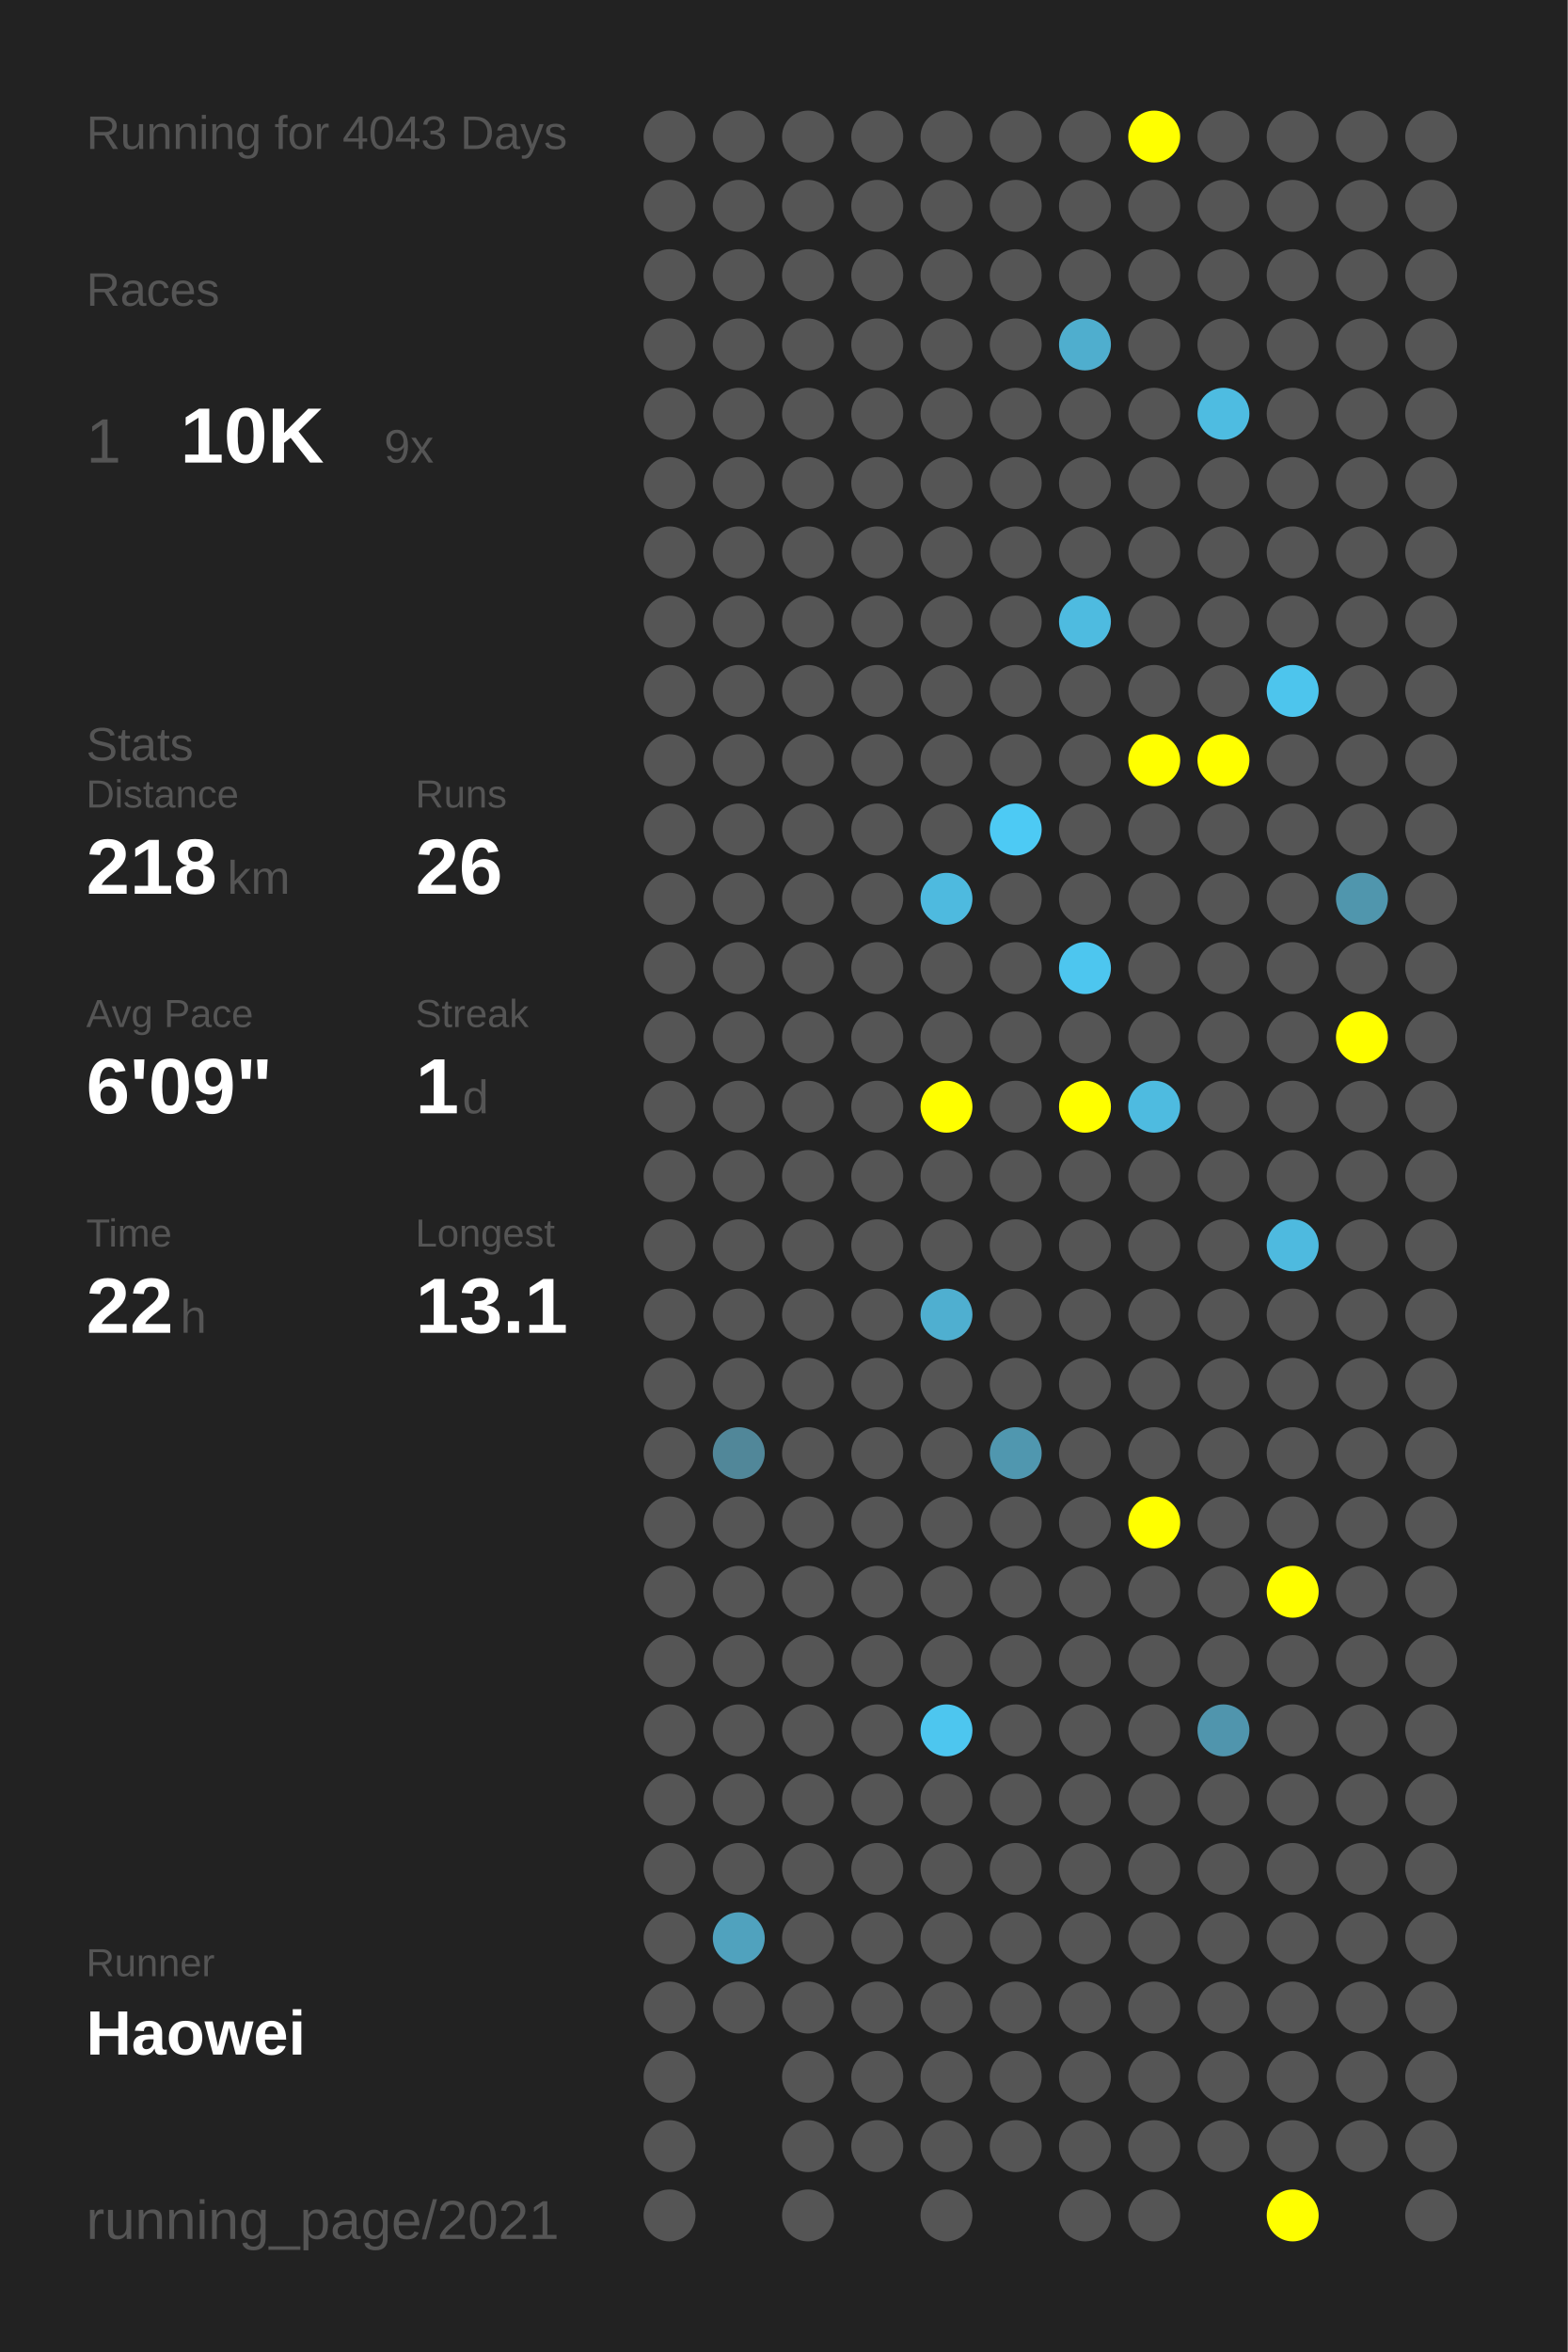
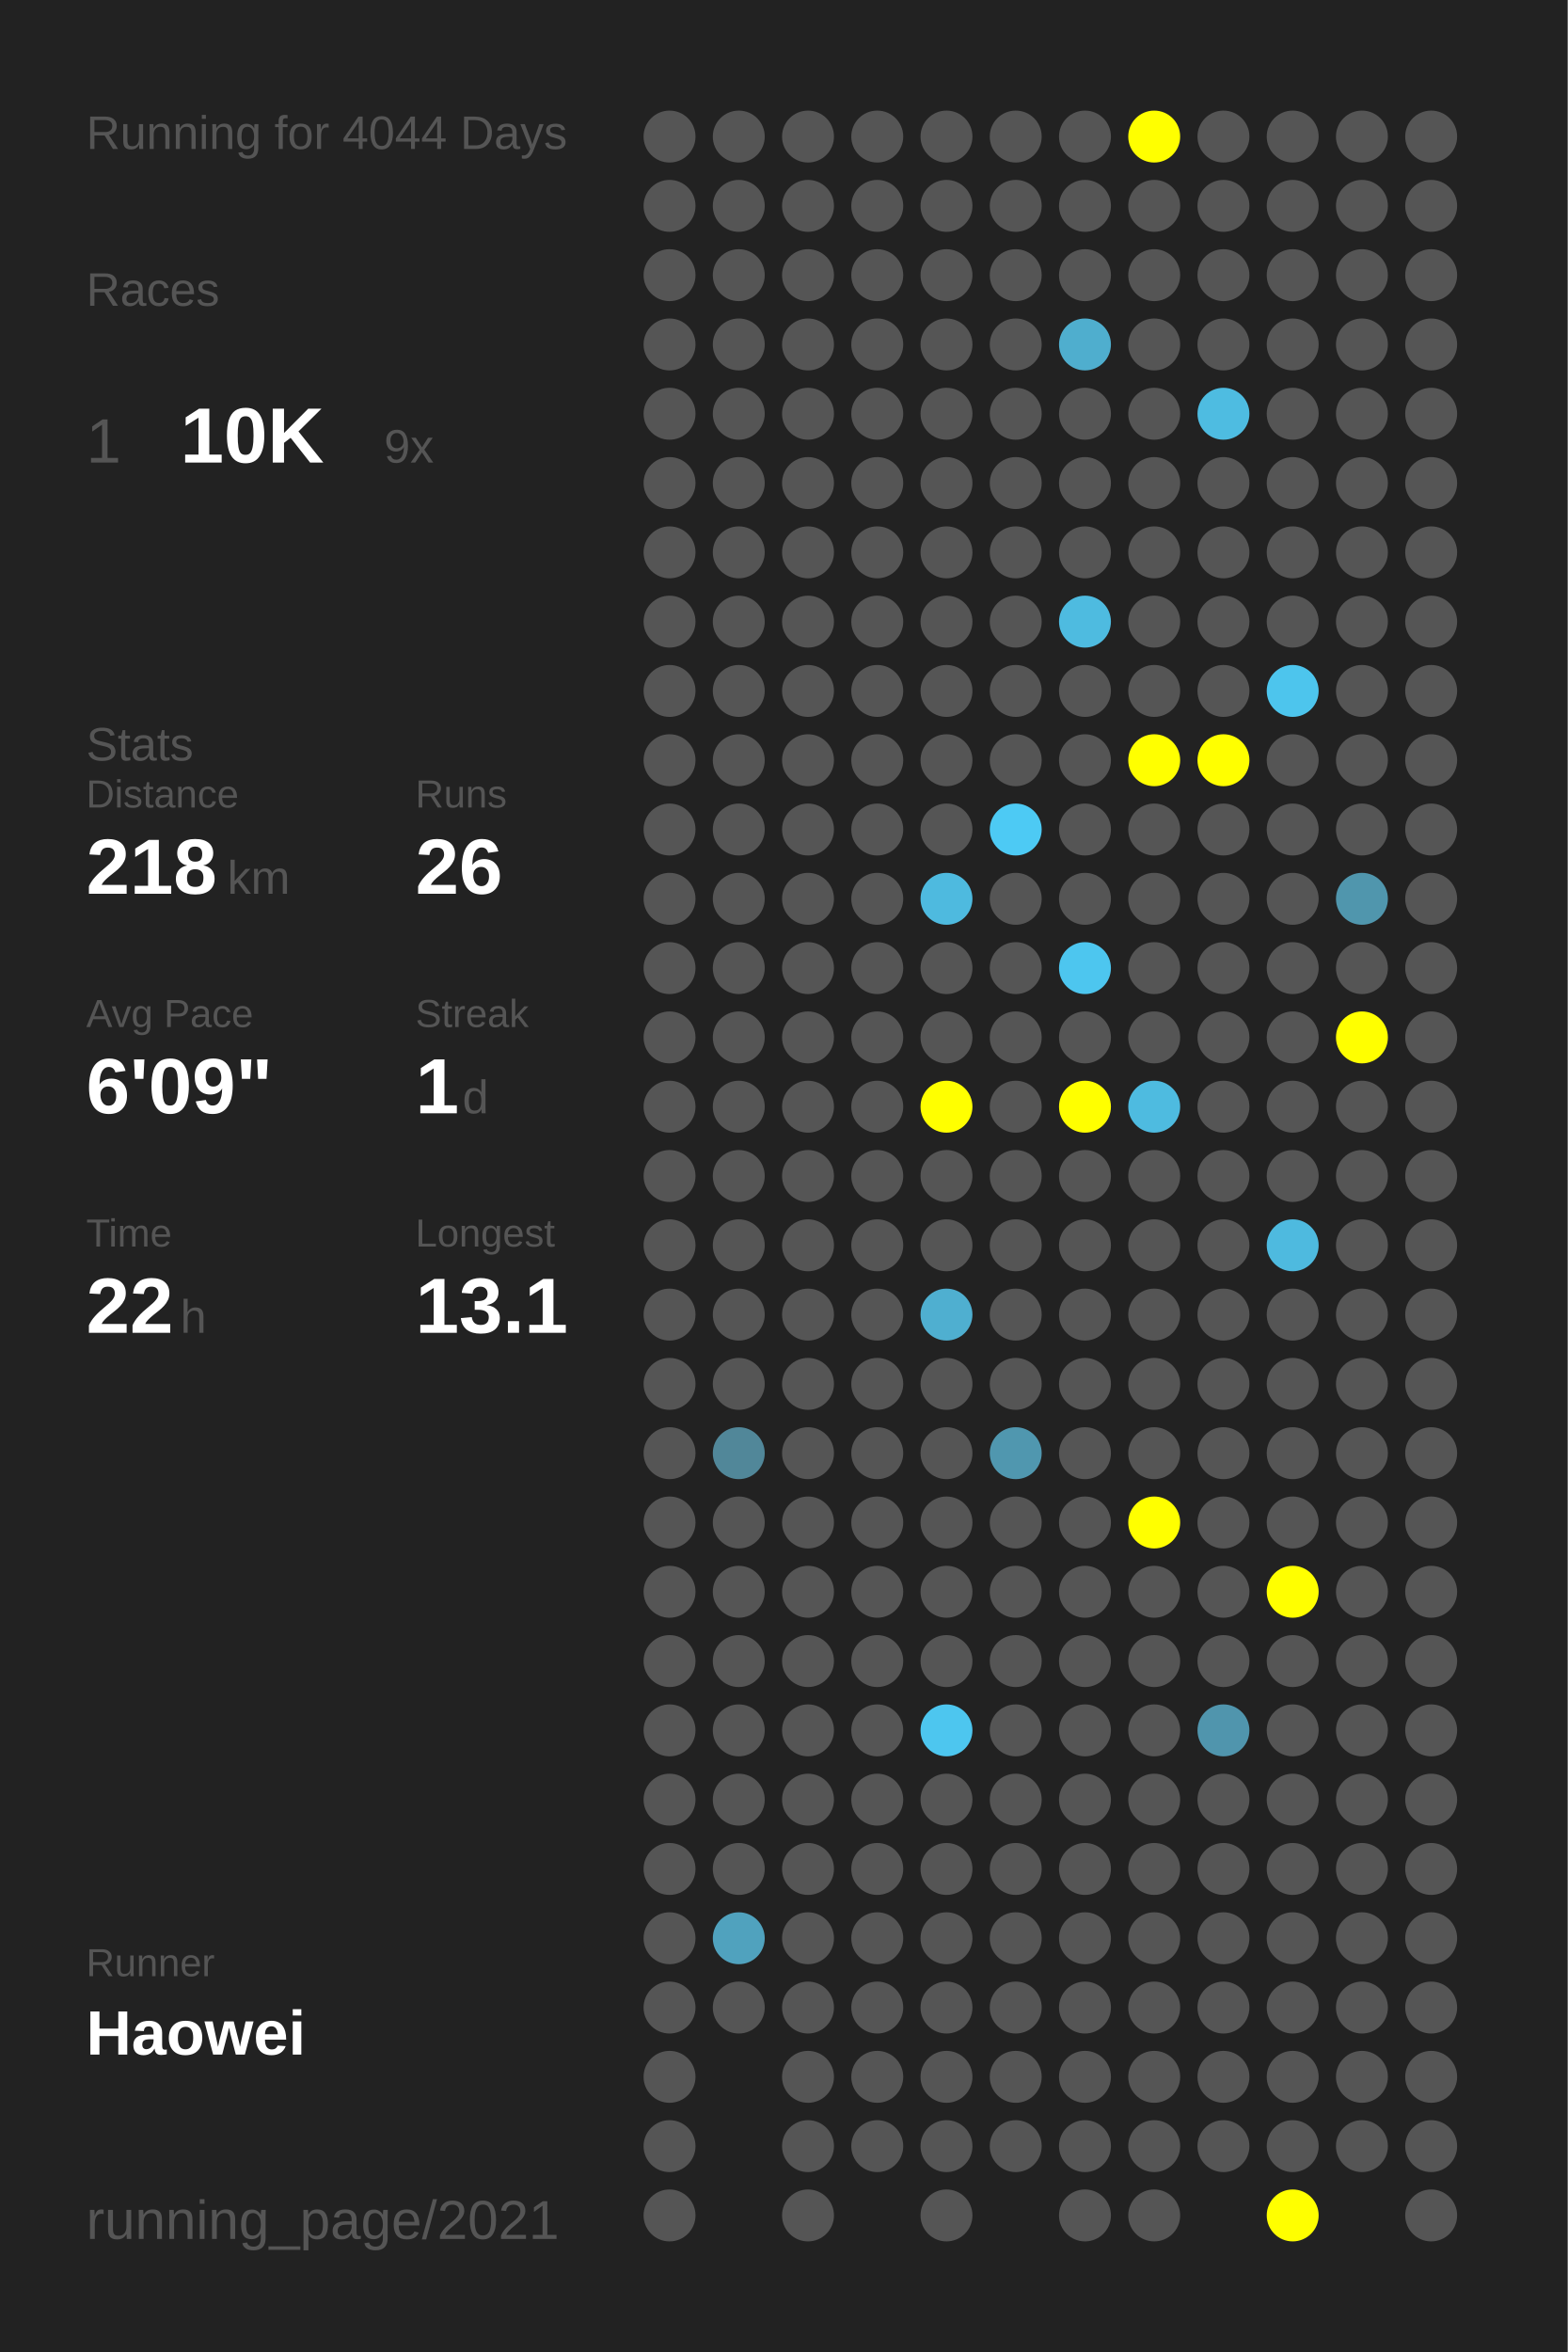
<svg xmlns="http://www.w3.org/2000/svg" baseProfile="full" height="300mm" version="1.1" viewBox="0,0,200,300" width="200mm">
  <defs />
  <rect fill="#222222" height="300" width="200" x="0" y="0" />
-   <text fill="#555555" style="font-size:6px; font-family:Arial;" x="11" y="19">Running for 4043 Days</text>
+   <text fill="#555555" style="font-size:6px; font-family:Arial;" x="11" y="19">Running for 4044 Days</text>
  <text fill="#555555" style="font-size:6px; font-family:Arial;" x="11" y="39">Races</text>
  <text fill="#555555" style="font-size:8px; font-family:Arial;" x="11" y="59">1</text>
  <text fill="#FFFFFF" style="font-size:10px; font-family:Arial; font-weight:bold;" x="23" y="59">10K</text>
  <text fill="#555555" style="font-size:6px; font-family:Arial;" x="49" y="59">9x</text>
  <text fill="#555555" style="font-size:6px; font-family:Arial;" x="11" y="97">Stats</text>
  <text fill="#555555" style="font-size:5px; font-family:Arial;" x="11" y="103">Distance</text>
  <text fill="#FFFFFF" style="font-size:10px; font-family:Arial; font-weight:bold;" x="11" y="114">218</text>
  <text fill="#555555" style="font-size:6px; font-family:Arial;" x="29" y="114">km</text>
  <text fill="#555555" style="font-size:5px; font-family:Arial;" x="53" y="103">Runs</text>
  <text fill="#FFFFFF" style="font-size:10px; font-family:Arial; font-weight:bold;" x="53" y="114">26</text>
  <text fill="#555555" style="font-size:5px; font-family:Arial;" x="11" y="131">Avg Pace</text>
  <text fill="#FFFFFF" style="font-size:10px; font-family:Arial; font-weight:bold;" x="11" y="142">6'09"</text>
  <text fill="#555555" style="font-size:5px; font-family:Arial;" x="53" y="131">Streak</text>
  <text fill="#FFFFFF" style="font-size:10px; font-family:Arial; font-weight:bold;" x="53" y="142">1</text>
  <text fill="#555555" style="font-size:6px; font-family:Arial;" x="59" y="142">d</text>
  <text fill="#555555" style="font-size:5px; font-family:Arial;" x="11" y="159">Time</text>
  <text fill="#FFFFFF" style="font-size:10px; font-family:Arial; font-weight:bold;" x="11" y="170">22</text>
  <text fill="#555555" style="font-size:6px; font-family:Arial;" x="23" y="170">h</text>
  <text fill="#555555" style="font-size:5px; font-family:Arial;" x="53" y="159">Longest</text>
  <text fill="#FFFFFF" style="font-size:10px; font-family:Arial; font-weight:bold;" x="53" y="170">13.1</text>
  <text fill="#555555" style="font-size:5px; font-family:Arial;" x="11" y="252.065">Runner</text>
  <text fill="#FFFFFF" style="font-size:8px; font-family:Arial; font-weight:bold;" x="11" y="262.065">Haowei</text>
  <text fill="#555555" style="font-size:7px; font-family:Arial;" x="11" y="285.581">running_page/2021</text>
  <circle cx="85.417" cy="17.419" fill="#555555" r="3.312" />
  <circle cx="85.417" cy="26.258" fill="#555555" r="3.312" />
  <circle cx="85.417" cy="35.097" fill="#555555" r="3.312" />
  <circle cx="85.417" cy="43.935" fill="#555555" r="3.312" />
  <circle cx="85.417" cy="52.774" fill="#555555" r="3.312" />
  <circle cx="85.417" cy="61.613" fill="#555555" r="3.312" />
  <circle cx="85.417" cy="70.452" fill="#555555" r="3.312" />
  <circle cx="85.417" cy="79.29" fill="#555555" r="3.312" />
  <circle cx="85.417" cy="88.129" fill="#555555" r="3.312" />
  <circle cx="85.417" cy="96.968" fill="#555555" r="3.312" />
  <circle cx="85.417" cy="105.806" fill="#555555" r="3.312" />
  <circle cx="85.417" cy="114.645" fill="#555555" r="3.312" />
  <circle cx="85.417" cy="123.484" fill="#555555" r="3.312" />
  <circle cx="85.417" cy="132.323" fill="#555555" r="3.312" />
  <circle cx="85.417" cy="141.161" fill="#555555" r="3.312" />
  <circle cx="85.417" cy="150" fill="#555555" r="3.312" />
  <circle cx="85.417" cy="158.839" fill="#555555" r="3.312" />
  <circle cx="85.417" cy="167.677" fill="#555555" r="3.312" />
  <circle cx="85.417" cy="176.516" fill="#555555" r="3.312" />
  <circle cx="85.417" cy="185.355" fill="#555555" r="3.312" />
  <circle cx="85.417" cy="194.194" fill="#555555" r="3.312" />
  <circle cx="85.417" cy="203.032" fill="#555555" r="3.312" />
  <circle cx="85.417" cy="211.871" fill="#555555" r="3.312" />
  <circle cx="85.417" cy="220.71" fill="#555555" r="3.312" />
  <circle cx="85.417" cy="229.548" fill="#555555" r="3.312" />
  <circle cx="85.417" cy="238.387" fill="#555555" r="3.312" />
  <circle cx="85.417" cy="247.226" fill="#555555" r="3.312" />
  <circle cx="85.417" cy="256.065" fill="#555555" r="3.312" />
  <circle cx="85.417" cy="264.903" fill="#555555" r="3.312" />
  <circle cx="85.417" cy="273.742" fill="#555555" r="3.312" />
  <circle cx="85.417" cy="282.581" fill="#555555" r="3.312" />
  <circle cx="94.25" cy="17.419" fill="#555555" r="3.312" />
  <circle cx="94.25" cy="26.258" fill="#555555" r="3.312" />
  <circle cx="94.25" cy="35.097" fill="#555555" r="3.312" />
  <circle cx="94.25" cy="43.935" fill="#555555" r="3.312" />
  <circle cx="94.25" cy="52.774" fill="#555555" r="3.312" />
  <circle cx="94.25" cy="61.613" fill="#555555" r="3.312" />
  <circle cx="94.25" cy="70.452" fill="#555555" r="3.312" />
  <circle cx="94.25" cy="79.29" fill="#555555" r="3.312" />
  <circle cx="94.25" cy="88.129" fill="#555555" r="3.312" />
  <circle cx="94.25" cy="96.968" fill="#555555" r="3.312" />
  <circle cx="94.25" cy="105.806" fill="#555555" r="3.312" />
  <circle cx="94.25" cy="114.645" fill="#555555" r="3.312" />
  <circle cx="94.25" cy="123.484" fill="#555555" r="3.312" />
  <circle cx="94.25" cy="132.323" fill="#555555" r="3.312" />
  <circle cx="94.25" cy="141.161" fill="#555555" r="3.312" />
  <circle cx="94.25" cy="150" fill="#555555" r="3.312" />
  <circle cx="94.25" cy="158.839" fill="#555555" r="3.312" />
  <circle cx="94.25" cy="167.677" fill="#555555" r="3.312" />
  <circle cx="94.25" cy="176.516" fill="#555555" r="3.312" />
  <circle cx="94.25" cy="185.355" fill="#518799" r="3.312" />
  <circle cx="94.25" cy="194.194" fill="#555555" r="3.312" />
  <circle cx="94.25" cy="203.032" fill="#555555" r="3.312" />
  <circle cx="94.25" cy="211.871" fill="#555555" r="3.312" />
  <circle cx="94.25" cy="220.71" fill="#555555" r="3.312" />
  <circle cx="94.25" cy="229.548" fill="#555555" r="3.312" />
  <circle cx="94.25" cy="238.387" fill="#555555" r="3.312" />
  <circle cx="94.25" cy="247.226" fill="#50a2be" r="3.312" />
  <circle cx="94.25" cy="256.065" fill="#555555" r="3.312" />
  <circle cx="103.083" cy="17.419" fill="#555555" r="3.312" />
  <circle cx="103.083" cy="26.258" fill="#555555" r="3.312" />
  <circle cx="103.083" cy="35.097" fill="#555555" r="3.312" />
  <circle cx="103.083" cy="43.935" fill="#555555" r="3.312" />
  <circle cx="103.083" cy="52.774" fill="#555555" r="3.312" />
  <circle cx="103.083" cy="61.613" fill="#555555" r="3.312" />
  <circle cx="103.083" cy="70.452" fill="#555555" r="3.312" />
  <circle cx="103.083" cy="79.29" fill="#555555" r="3.312" />
  <circle cx="103.083" cy="88.129" fill="#555555" r="3.312" />
  <circle cx="103.083" cy="96.968" fill="#555555" r="3.312" />
  <circle cx="103.083" cy="105.806" fill="#555555" r="3.312" />
  <circle cx="103.083" cy="114.645" fill="#555555" r="3.312" />
  <circle cx="103.083" cy="123.484" fill="#555555" r="3.312" />
  <circle cx="103.083" cy="132.323" fill="#555555" r="3.312" />
  <circle cx="103.083" cy="141.161" fill="#555555" r="3.312" />
  <circle cx="103.083" cy="150" fill="#555555" r="3.312" />
  <circle cx="103.083" cy="158.839" fill="#555555" r="3.312" />
  <circle cx="103.083" cy="167.677" fill="#555555" r="3.312" />
  <circle cx="103.083" cy="176.516" fill="#555555" r="3.312" />
  <circle cx="103.083" cy="185.355" fill="#555555" r="3.312" />
  <circle cx="103.083" cy="194.194" fill="#555555" r="3.312" />
  <circle cx="103.083" cy="203.032" fill="#555555" r="3.312" />
  <circle cx="103.083" cy="211.871" fill="#555555" r="3.312" />
  <circle cx="103.083" cy="220.71" fill="#555555" r="3.312" />
  <circle cx="103.083" cy="229.548" fill="#555555" r="3.312" />
  <circle cx="103.083" cy="238.387" fill="#555555" r="3.312" />
  <circle cx="103.083" cy="247.226" fill="#555555" r="3.312" />
  <circle cx="103.083" cy="256.065" fill="#555555" r="3.312" />
  <circle cx="103.083" cy="264.903" fill="#555555" r="3.312" />
  <circle cx="103.083" cy="273.742" fill="#555555" r="3.312" />
  <circle cx="103.083" cy="282.581" fill="#555555" r="3.312" />
  <circle cx="111.917" cy="17.419" fill="#555555" r="3.312" />
  <circle cx="111.917" cy="26.258" fill="#555555" r="3.312" />
  <circle cx="111.917" cy="35.097" fill="#555555" r="3.312" />
  <circle cx="111.917" cy="43.935" fill="#555555" r="3.312" />
  <circle cx="111.917" cy="52.774" fill="#555555" r="3.312" />
  <circle cx="111.917" cy="61.613" fill="#555555" r="3.312" />
  <circle cx="111.917" cy="70.452" fill="#555555" r="3.312" />
  <circle cx="111.917" cy="79.29" fill="#555555" r="3.312" />
  <circle cx="111.917" cy="88.129" fill="#555555" r="3.312" />
  <circle cx="111.917" cy="96.968" fill="#555555" r="3.312" />
  <circle cx="111.917" cy="105.806" fill="#555555" r="3.312" />
  <circle cx="111.917" cy="114.645" fill="#555555" r="3.312" />
  <circle cx="111.917" cy="123.484" fill="#555555" r="3.312" />
  <circle cx="111.917" cy="132.323" fill="#555555" r="3.312" />
  <circle cx="111.917" cy="141.161" fill="#555555" r="3.312" />
  <circle cx="111.917" cy="150" fill="#555555" r="3.312" />
  <circle cx="111.917" cy="158.839" fill="#555555" r="3.312" />
  <circle cx="111.917" cy="167.677" fill="#555555" r="3.312" />
  <circle cx="111.917" cy="176.516" fill="#555555" r="3.312" />
  <circle cx="111.917" cy="185.355" fill="#555555" r="3.312" />
  <circle cx="111.917" cy="194.194" fill="#555555" r="3.312" />
  <circle cx="111.917" cy="203.032" fill="#555555" r="3.312" />
  <circle cx="111.917" cy="211.871" fill="#555555" r="3.312" />
  <circle cx="111.917" cy="220.71" fill="#555555" r="3.312" />
  <circle cx="111.917" cy="229.548" fill="#555555" r="3.312" />
  <circle cx="111.917" cy="238.387" fill="#555555" r="3.312" />
  <circle cx="111.917" cy="247.226" fill="#555555" r="3.312" />
  <circle cx="111.917" cy="256.065" fill="#555555" r="3.312" />
  <circle cx="111.917" cy="264.903" fill="#555555" r="3.312" />
  <circle cx="111.917" cy="273.742" fill="#555555" r="3.312" />
  <circle cx="120.75" cy="17.419" fill="#555555" r="3.312" />
  <circle cx="120.75" cy="26.258" fill="#555555" r="3.312" />
  <circle cx="120.75" cy="35.097" fill="#555555" r="3.312" />
  <circle cx="120.75" cy="43.935" fill="#555555" r="3.312" />
  <circle cx="120.75" cy="52.774" fill="#555555" r="3.312" />
  <circle cx="120.75" cy="61.613" fill="#555555" r="3.312" />
  <circle cx="120.75" cy="70.452" fill="#555555" r="3.312" />
  <circle cx="120.75" cy="79.29" fill="#555555" r="3.312" />
  <circle cx="120.75" cy="88.129" fill="#555555" r="3.312" />
  <circle cx="120.75" cy="96.968" fill="#555555" r="3.312" />
  <circle cx="120.75" cy="105.806" fill="#555555" r="3.312" />
  <circle cx="120.75" cy="114.645" fill="#4ebadf" r="3.312" />
  <circle cx="120.75" cy="123.484" fill="#555555" r="3.312" />
  <circle cx="120.75" cy="132.323" fill="#555555" r="3.312" />
  <circle cx="120.75" cy="141.161" fill="#FFFF00" r="3.312" />
  <circle cx="120.75" cy="150" fill="#555555" r="3.312" />
  <circle cx="120.75" cy="158.839" fill="#555555" r="3.312" />
  <circle cx="120.75" cy="167.677" fill="#4fafd0" r="3.312" />
  <circle cx="120.75" cy="176.516" fill="#555555" r="3.312" />
  <circle cx="120.75" cy="185.355" fill="#555555" r="3.312" />
  <circle cx="120.75" cy="194.194" fill="#555555" r="3.312" />
  <circle cx="120.75" cy="203.032" fill="#555555" r="3.312" />
  <circle cx="120.75" cy="211.871" fill="#555555" r="3.312" />
  <circle cx="120.75" cy="220.71" fill="#4dc6ef" r="3.312" />
  <circle cx="120.75" cy="229.548" fill="#555555" r="3.312" />
  <circle cx="120.75" cy="238.387" fill="#555555" r="3.312" />
  <circle cx="120.75" cy="247.226" fill="#555555" r="3.312" />
  <circle cx="120.75" cy="256.065" fill="#555555" r="3.312" />
  <circle cx="120.75" cy="264.903" fill="#555555" r="3.312" />
  <circle cx="120.75" cy="273.742" fill="#555555" r="3.312" />
  <circle cx="120.75" cy="282.581" fill="#555555" r="3.312" />
  <circle cx="129.583" cy="17.419" fill="#555555" r="3.312" />
  <circle cx="129.583" cy="26.258" fill="#555555" r="3.312" />
  <circle cx="129.583" cy="35.097" fill="#555555" r="3.312" />
  <circle cx="129.583" cy="43.935" fill="#555555" r="3.312" />
  <circle cx="129.583" cy="52.774" fill="#555555" r="3.312" />
  <circle cx="129.583" cy="61.613" fill="#555555" r="3.312" />
  <circle cx="129.583" cy="70.452" fill="#555555" r="3.312" />
  <circle cx="129.583" cy="79.29" fill="#555555" r="3.312" />
  <circle cx="129.583" cy="88.129" fill="#555555" r="3.312" />
  <circle cx="129.583" cy="96.968" fill="#555555" r="3.312" />
  <circle cx="129.583" cy="105.806" fill="#4dcaf4" r="3.312" />
  <circle cx="129.583" cy="114.645" fill="#555555" r="3.312" />
  <circle cx="129.583" cy="123.484" fill="#555555" r="3.312" />
  <circle cx="129.583" cy="132.323" fill="#555555" r="3.312" />
  <circle cx="129.583" cy="141.161" fill="#555555" r="3.312" />
  <circle cx="129.583" cy="150" fill="#555555" r="3.312" />
  <circle cx="129.583" cy="158.839" fill="#555555" r="3.312" />
  <circle cx="129.583" cy="167.677" fill="#555555" r="3.312" />
  <circle cx="129.583" cy="176.516" fill="#555555" r="3.312" />
  <circle cx="129.583" cy="185.355" fill="#5097af" r="3.312" />
  <circle cx="129.583" cy="194.194" fill="#555555" r="3.312" />
  <circle cx="129.583" cy="203.032" fill="#555555" r="3.312" />
  <circle cx="129.583" cy="211.871" fill="#555555" r="3.312" />
  <circle cx="129.583" cy="220.71" fill="#555555" r="3.312" />
  <circle cx="129.583" cy="229.548" fill="#555555" r="3.312" />
  <circle cx="129.583" cy="238.387" fill="#555555" r="3.312" />
  <circle cx="129.583" cy="247.226" fill="#555555" r="3.312" />
  <circle cx="129.583" cy="256.065" fill="#555555" r="3.312" />
  <circle cx="129.583" cy="264.903" fill="#555555" r="3.312" />
  <circle cx="129.583" cy="273.742" fill="#555555" r="3.312" />
  <circle cx="138.417" cy="17.419" fill="#555555" r="3.312" />
  <circle cx="138.417" cy="26.258" fill="#555555" r="3.312" />
  <circle cx="138.417" cy="35.097" fill="#555555" r="3.312" />
  <circle cx="138.417" cy="43.935" fill="#4faece" r="3.312" />
  <circle cx="138.417" cy="52.774" fill="#555555" r="3.312" />
  <circle cx="138.417" cy="61.613" fill="#555555" r="3.312" />
  <circle cx="138.417" cy="70.452" fill="#555555" r="3.312" />
  <circle cx="138.417" cy="79.29" fill="#4ebbe0" r="3.312" />
  <circle cx="138.417" cy="88.129" fill="#555555" r="3.312" />
  <circle cx="138.417" cy="96.968" fill="#555555" r="3.312" />
  <circle cx="138.417" cy="105.806" fill="#555555" r="3.312" />
  <circle cx="138.417" cy="114.645" fill="#555555" r="3.312" />
  <circle cx="138.417" cy="123.484" fill="#4dc6ef" r="3.312" />
  <circle cx="138.417" cy="132.323" fill="#555555" r="3.312" />
  <circle cx="138.417" cy="141.161" fill="#FFFF00" r="3.312" />
  <circle cx="138.417" cy="150" fill="#555555" r="3.312" />
  <circle cx="138.417" cy="158.839" fill="#555555" r="3.312" />
  <circle cx="138.417" cy="167.677" fill="#555555" r="3.312" />
  <circle cx="138.417" cy="176.516" fill="#555555" r="3.312" />
  <circle cx="138.417" cy="185.355" fill="#555555" r="3.312" />
  <circle cx="138.417" cy="194.194" fill="#555555" r="3.312" />
  <circle cx="138.417" cy="203.032" fill="#555555" r="3.312" />
  <circle cx="138.417" cy="211.871" fill="#555555" r="3.312" />
  <circle cx="138.417" cy="220.71" fill="#555555" r="3.312" />
  <circle cx="138.417" cy="229.548" fill="#555555" r="3.312" />
  <circle cx="138.417" cy="238.387" fill="#555555" r="3.312" />
  <circle cx="138.417" cy="247.226" fill="#555555" r="3.312" />
  <circle cx="138.417" cy="256.065" fill="#555555" r="3.312" />
  <circle cx="138.417" cy="264.903" fill="#555555" r="3.312" />
  <circle cx="138.417" cy="273.742" fill="#555555" r="3.312" />
  <circle cx="138.417" cy="282.581" fill="#555555" r="3.312" />
  <circle cx="147.25" cy="17.419" fill="#FFFF00" r="3.312" />
  <circle cx="147.25" cy="26.258" fill="#555555" r="3.312" />
  <circle cx="147.25" cy="35.097" fill="#555555" r="3.312" />
  <circle cx="147.25" cy="43.935" fill="#555555" r="3.312" />
  <circle cx="147.25" cy="52.774" fill="#555555" r="3.312" />
  <circle cx="147.25" cy="61.613" fill="#555555" r="3.312" />
  <circle cx="147.25" cy="70.452" fill="#555555" r="3.312" />
  <circle cx="147.25" cy="79.29" fill="#555555" r="3.312" />
  <circle cx="147.25" cy="88.129" fill="#555555" r="3.312" />
  <circle cx="147.25" cy="96.968" fill="#FFFF00" r="3.312" />
  <circle cx="147.25" cy="105.806" fill="#555555" r="3.312" />
  <circle cx="147.25" cy="114.645" fill="#555555" r="3.312" />
  <circle cx="147.25" cy="123.484" fill="#555555" r="3.312" />
  <circle cx="147.25" cy="132.323" fill="#555555" r="3.312" />
  <circle cx="147.25" cy="141.161" fill="#4ebbe0" r="3.312" />
  <circle cx="147.25" cy="150" fill="#555555" r="3.312" />
  <circle cx="147.25" cy="158.839" fill="#555555" r="3.312" />
  <circle cx="147.25" cy="167.677" fill="#555555" r="3.312" />
  <circle cx="147.25" cy="176.516" fill="#555555" r="3.312" />
  <circle cx="147.25" cy="185.355" fill="#555555" r="3.312" />
  <circle cx="147.25" cy="194.194" fill="#FFFF00" r="3.312" />
  <circle cx="147.25" cy="203.032" fill="#555555" r="3.312" />
  <circle cx="147.25" cy="211.871" fill="#555555" r="3.312" />
  <circle cx="147.25" cy="220.71" fill="#555555" r="3.312" />
  <circle cx="147.25" cy="229.548" fill="#555555" r="3.312" />
  <circle cx="147.25" cy="238.387" fill="#555555" r="3.312" />
  <circle cx="147.25" cy="247.226" fill="#555555" r="3.312" />
  <circle cx="147.25" cy="256.065" fill="#555555" r="3.312" />
  <circle cx="147.25" cy="264.903" fill="#555555" r="3.312" />
  <circle cx="147.25" cy="273.742" fill="#555555" r="3.312" />
  <circle cx="147.25" cy="282.581" fill="#555555" r="3.312" />
  <circle cx="156.083" cy="17.419" fill="#555555" r="3.312" />
  <circle cx="156.083" cy="26.258" fill="#555555" r="3.312" />
  <circle cx="156.083" cy="35.097" fill="#555555" r="3.312" />
  <circle cx="156.083" cy="43.935" fill="#555555" r="3.312" />
  <circle cx="156.083" cy="52.774" fill="#4ebce1" r="3.312" />
  <circle cx="156.083" cy="61.613" fill="#555555" r="3.312" />
  <circle cx="156.083" cy="70.452" fill="#555555" r="3.312" />
  <circle cx="156.083" cy="79.29" fill="#555555" r="3.312" />
  <circle cx="156.083" cy="88.129" fill="#555555" r="3.312" />
  <circle cx="156.083" cy="96.968" fill="#FFFF00" r="3.312" />
  <circle cx="156.083" cy="105.806" fill="#555555" r="3.312" />
  <circle cx="156.083" cy="114.645" fill="#555555" r="3.312" />
  <circle cx="156.083" cy="123.484" fill="#555555" r="3.312" />
  <circle cx="156.083" cy="132.323" fill="#555555" r="3.312" />
  <circle cx="156.083" cy="141.161" fill="#555555" r="3.312" />
  <circle cx="156.083" cy="150" fill="#555555" r="3.312" />
  <circle cx="156.083" cy="158.839" fill="#555555" r="3.312" />
  <circle cx="156.083" cy="167.677" fill="#555555" r="3.312" />
  <circle cx="156.083" cy="176.516" fill="#555555" r="3.312" />
  <circle cx="156.083" cy="185.355" fill="#555555" r="3.312" />
  <circle cx="156.083" cy="194.194" fill="#555555" r="3.312" />
  <circle cx="156.083" cy="203.032" fill="#555555" r="3.312" />
  <circle cx="156.083" cy="211.871" fill="#555555" r="3.312" />
  <circle cx="156.083" cy="220.71" fill="#5095ad" r="3.312" />
  <circle cx="156.083" cy="229.548" fill="#555555" r="3.312" />
  <circle cx="156.083" cy="238.387" fill="#555555" r="3.312" />
  <circle cx="156.083" cy="247.226" fill="#555555" r="3.312" />
  <circle cx="156.083" cy="256.065" fill="#555555" r="3.312" />
  <circle cx="156.083" cy="264.903" fill="#555555" r="3.312" />
  <circle cx="156.083" cy="273.742" fill="#555555" r="3.312" />
  <circle cx="164.917" cy="17.419" fill="#555555" r="3.312" />
  <circle cx="164.917" cy="26.258" fill="#555555" r="3.312" />
  <circle cx="164.917" cy="35.097" fill="#555555" r="3.312" />
  <circle cx="164.917" cy="43.935" fill="#555555" r="3.312" />
  <circle cx="164.917" cy="52.774" fill="#555555" r="3.312" />
  <circle cx="164.917" cy="61.613" fill="#555555" r="3.312" />
  <circle cx="164.917" cy="70.452" fill="#555555" r="3.312" />
  <circle cx="164.917" cy="79.29" fill="#555555" r="3.312" />
  <circle cx="164.917" cy="88.129" fill="#4dc5ed" r="3.312" />
  <circle cx="164.917" cy="96.968" fill="#555555" r="3.312" />
  <circle cx="164.917" cy="105.806" fill="#555555" r="3.312" />
  <circle cx="164.917" cy="114.645" fill="#555555" r="3.312" />
  <circle cx="164.917" cy="123.484" fill="#555555" r="3.312" />
  <circle cx="164.917" cy="132.323" fill="#555555" r="3.312" />
  <circle cx="164.917" cy="141.161" fill="#555555" r="3.312" />
  <circle cx="164.917" cy="150" fill="#555555" r="3.312" />
  <circle cx="164.917" cy="158.839" fill="#4ebadf" r="3.312" />
  <circle cx="164.917" cy="167.677" fill="#555555" r="3.312" />
  <circle cx="164.917" cy="176.516" fill="#555555" r="3.312" />
  <circle cx="164.917" cy="185.355" fill="#555555" r="3.312" />
  <circle cx="164.917" cy="194.194" fill="#555555" r="3.312" />
  <circle cx="164.917" cy="203.032" fill="#FFFF00" r="3.312" />
  <circle cx="164.917" cy="211.871" fill="#555555" r="3.312" />
  <circle cx="164.917" cy="220.71" fill="#555555" r="3.312" />
  <circle cx="164.917" cy="229.548" fill="#555555" r="3.312" />
  <circle cx="164.917" cy="238.387" fill="#555555" r="3.312" />
  <circle cx="164.917" cy="247.226" fill="#555555" r="3.312" />
  <circle cx="164.917" cy="256.065" fill="#555555" r="3.312" />
  <circle cx="164.917" cy="264.903" fill="#555555" r="3.312" />
  <circle cx="164.917" cy="273.742" fill="#555555" r="3.312" />
  <circle cx="164.917" cy="282.581" fill="#FFFF00" r="3.312" />
  <circle cx="173.75" cy="17.419" fill="#555555" r="3.312" />
  <circle cx="173.75" cy="26.258" fill="#555555" r="3.312" />
  <circle cx="173.75" cy="35.097" fill="#555555" r="3.312" />
  <circle cx="173.75" cy="43.935" fill="#555555" r="3.312" />
  <circle cx="173.75" cy="52.774" fill="#555555" r="3.312" />
  <circle cx="173.75" cy="61.613" fill="#555555" r="3.312" />
  <circle cx="173.75" cy="70.452" fill="#555555" r="3.312" />
  <circle cx="173.75" cy="79.29" fill="#555555" r="3.312" />
  <circle cx="173.75" cy="88.129" fill="#555555" r="3.312" />
  <circle cx="173.75" cy="96.968" fill="#555555" r="3.312" />
  <circle cx="173.75" cy="105.806" fill="#555555" r="3.312" />
  <circle cx="173.75" cy="114.645" fill="#5096ad" r="3.312" />
  <circle cx="173.75" cy="123.484" fill="#555555" r="3.312" />
  <circle cx="173.75" cy="132.323" fill="#FFFF00" r="3.312" />
  <circle cx="173.75" cy="141.161" fill="#555555" r="3.312" />
  <circle cx="173.75" cy="150" fill="#555555" r="3.312" />
  <circle cx="173.75" cy="158.839" fill="#555555" r="3.312" />
  <circle cx="173.75" cy="167.677" fill="#555555" r="3.312" />
  <circle cx="173.75" cy="176.516" fill="#555555" r="3.312" />
  <circle cx="173.75" cy="185.355" fill="#555555" r="3.312" />
  <circle cx="173.75" cy="194.194" fill="#555555" r="3.312" />
  <circle cx="173.75" cy="203.032" fill="#555555" r="3.312" />
  <circle cx="173.75" cy="211.871" fill="#555555" r="3.312" />
  <circle cx="173.75" cy="220.71" fill="#555555" r="3.312" />
  <circle cx="173.75" cy="229.548" fill="#555555" r="3.312" />
  <circle cx="173.75" cy="238.387" fill="#555555" r="3.312" />
  <circle cx="173.75" cy="247.226" fill="#555555" r="3.312" />
  <circle cx="173.75" cy="256.065" fill="#555555" r="3.312" />
  <circle cx="173.75" cy="264.903" fill="#555555" r="3.312" />
  <circle cx="173.75" cy="273.742" fill="#555555" r="3.312" />
  <circle cx="182.583" cy="17.419" fill="#555555" r="3.312" />
  <circle cx="182.583" cy="26.258" fill="#555555" r="3.312" />
  <circle cx="182.583" cy="35.097" fill="#555555" r="3.312" />
  <circle cx="182.583" cy="43.935" fill="#555555" r="3.312" />
  <circle cx="182.583" cy="52.774" fill="#555555" r="3.312" />
  <circle cx="182.583" cy="61.613" fill="#555555" r="3.312" />
  <circle cx="182.583" cy="70.452" fill="#555555" r="3.312" />
  <circle cx="182.583" cy="79.29" fill="#555555" r="3.312" />
  <circle cx="182.583" cy="88.129" fill="#555555" r="3.312" />
  <circle cx="182.583" cy="96.968" fill="#555555" r="3.312" />
  <circle cx="182.583" cy="105.806" fill="#555555" r="3.312" />
  <circle cx="182.583" cy="114.645" fill="#555555" r="3.312" />
  <circle cx="182.583" cy="123.484" fill="#555555" r="3.312" />
  <circle cx="182.583" cy="132.323" fill="#555555" r="3.312" />
  <circle cx="182.583" cy="141.161" fill="#555555" r="3.312" />
  <circle cx="182.583" cy="150" fill="#555555" r="3.312" />
  <circle cx="182.583" cy="158.839" fill="#555555" r="3.312" />
  <circle cx="182.583" cy="167.677" fill="#555555" r="3.312" />
  <circle cx="182.583" cy="176.516" fill="#555555" r="3.312" />
  <circle cx="182.583" cy="185.355" fill="#555555" r="3.312" />
  <circle cx="182.583" cy="194.194" fill="#555555" r="3.312" />
  <circle cx="182.583" cy="203.032" fill="#555555" r="3.312" />
  <circle cx="182.583" cy="211.871" fill="#555555" r="3.312" />
  <circle cx="182.583" cy="220.71" fill="#555555" r="3.312" />
  <circle cx="182.583" cy="229.548" fill="#555555" r="3.312" />
  <circle cx="182.583" cy="238.387" fill="#555555" r="3.312" />
  <circle cx="182.583" cy="247.226" fill="#555555" r="3.312" />
  <circle cx="182.583" cy="256.065" fill="#555555" r="3.312" />
  <circle cx="182.583" cy="264.903" fill="#555555" r="3.312" />
  <circle cx="182.583" cy="273.742" fill="#555555" r="3.312" />
  <circle cx="182.583" cy="282.581" fill="#555555" r="3.312" />
</svg>
